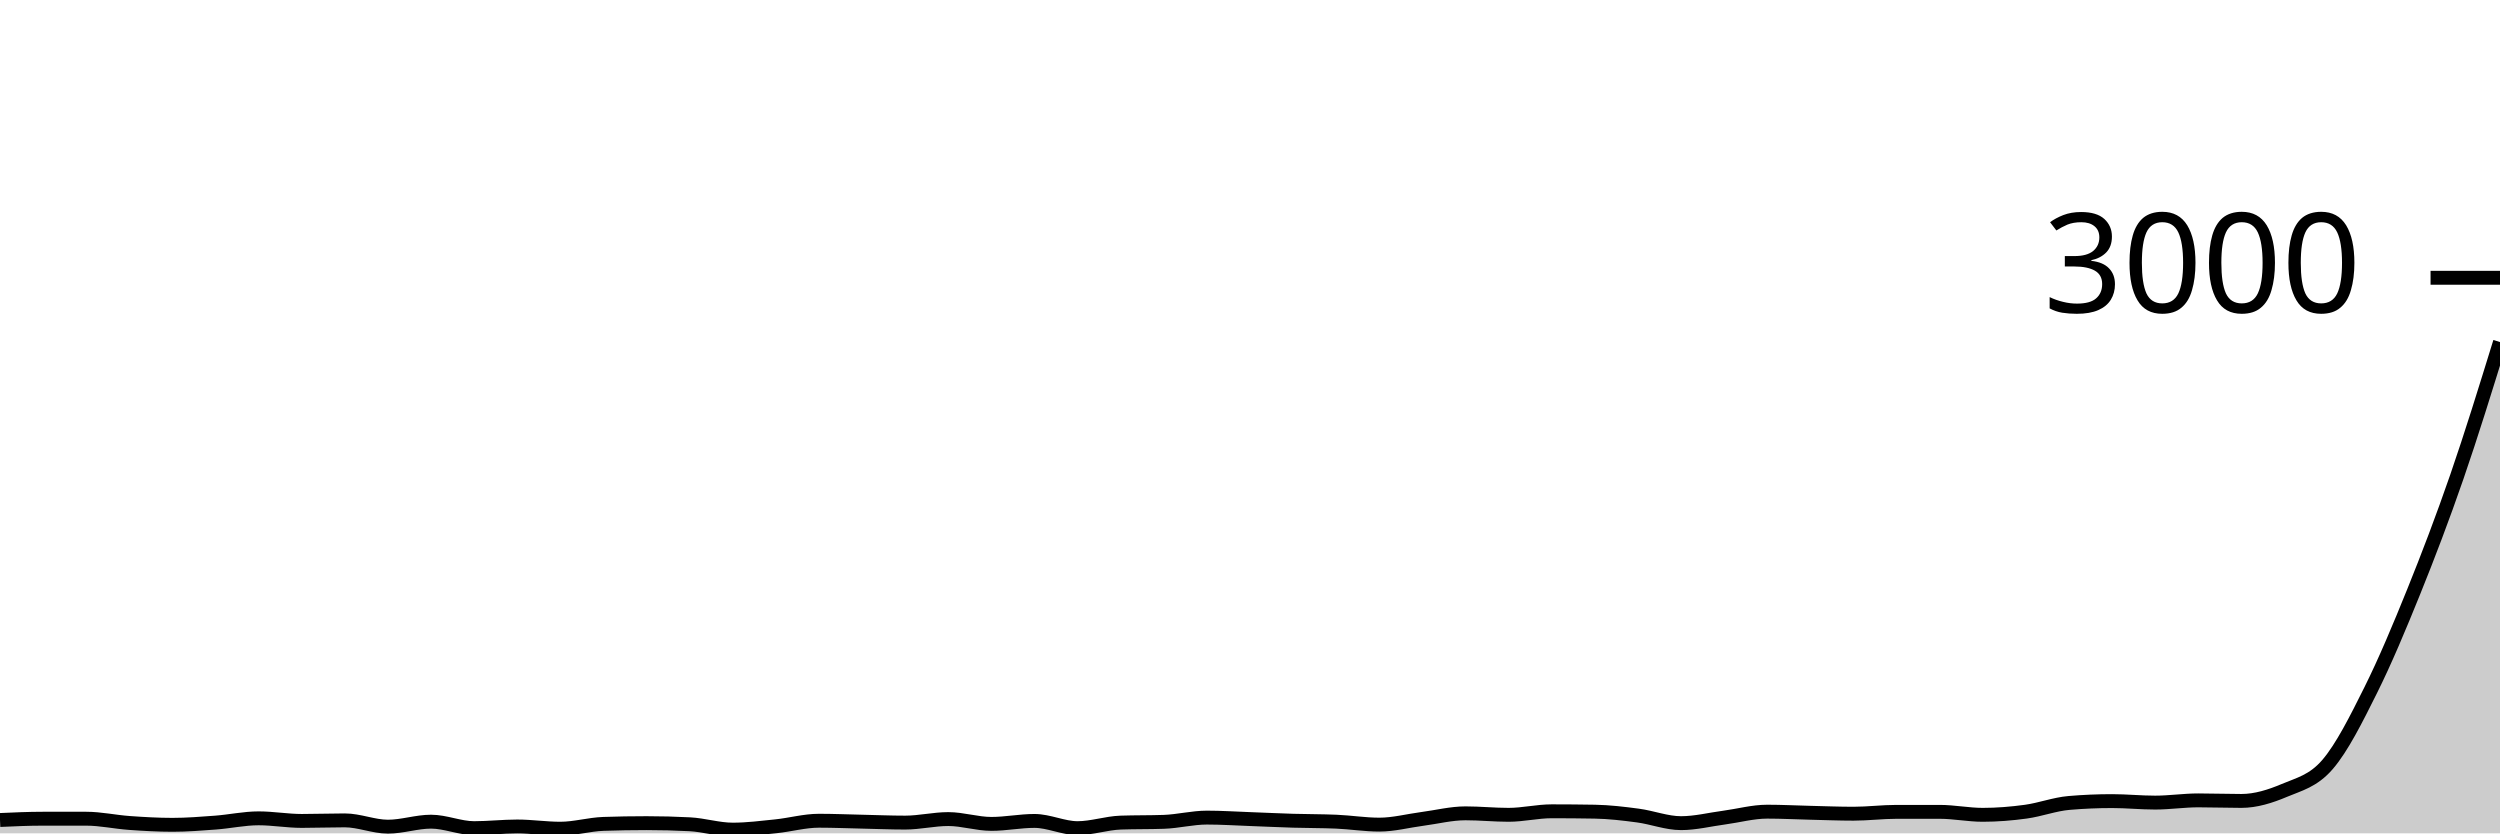
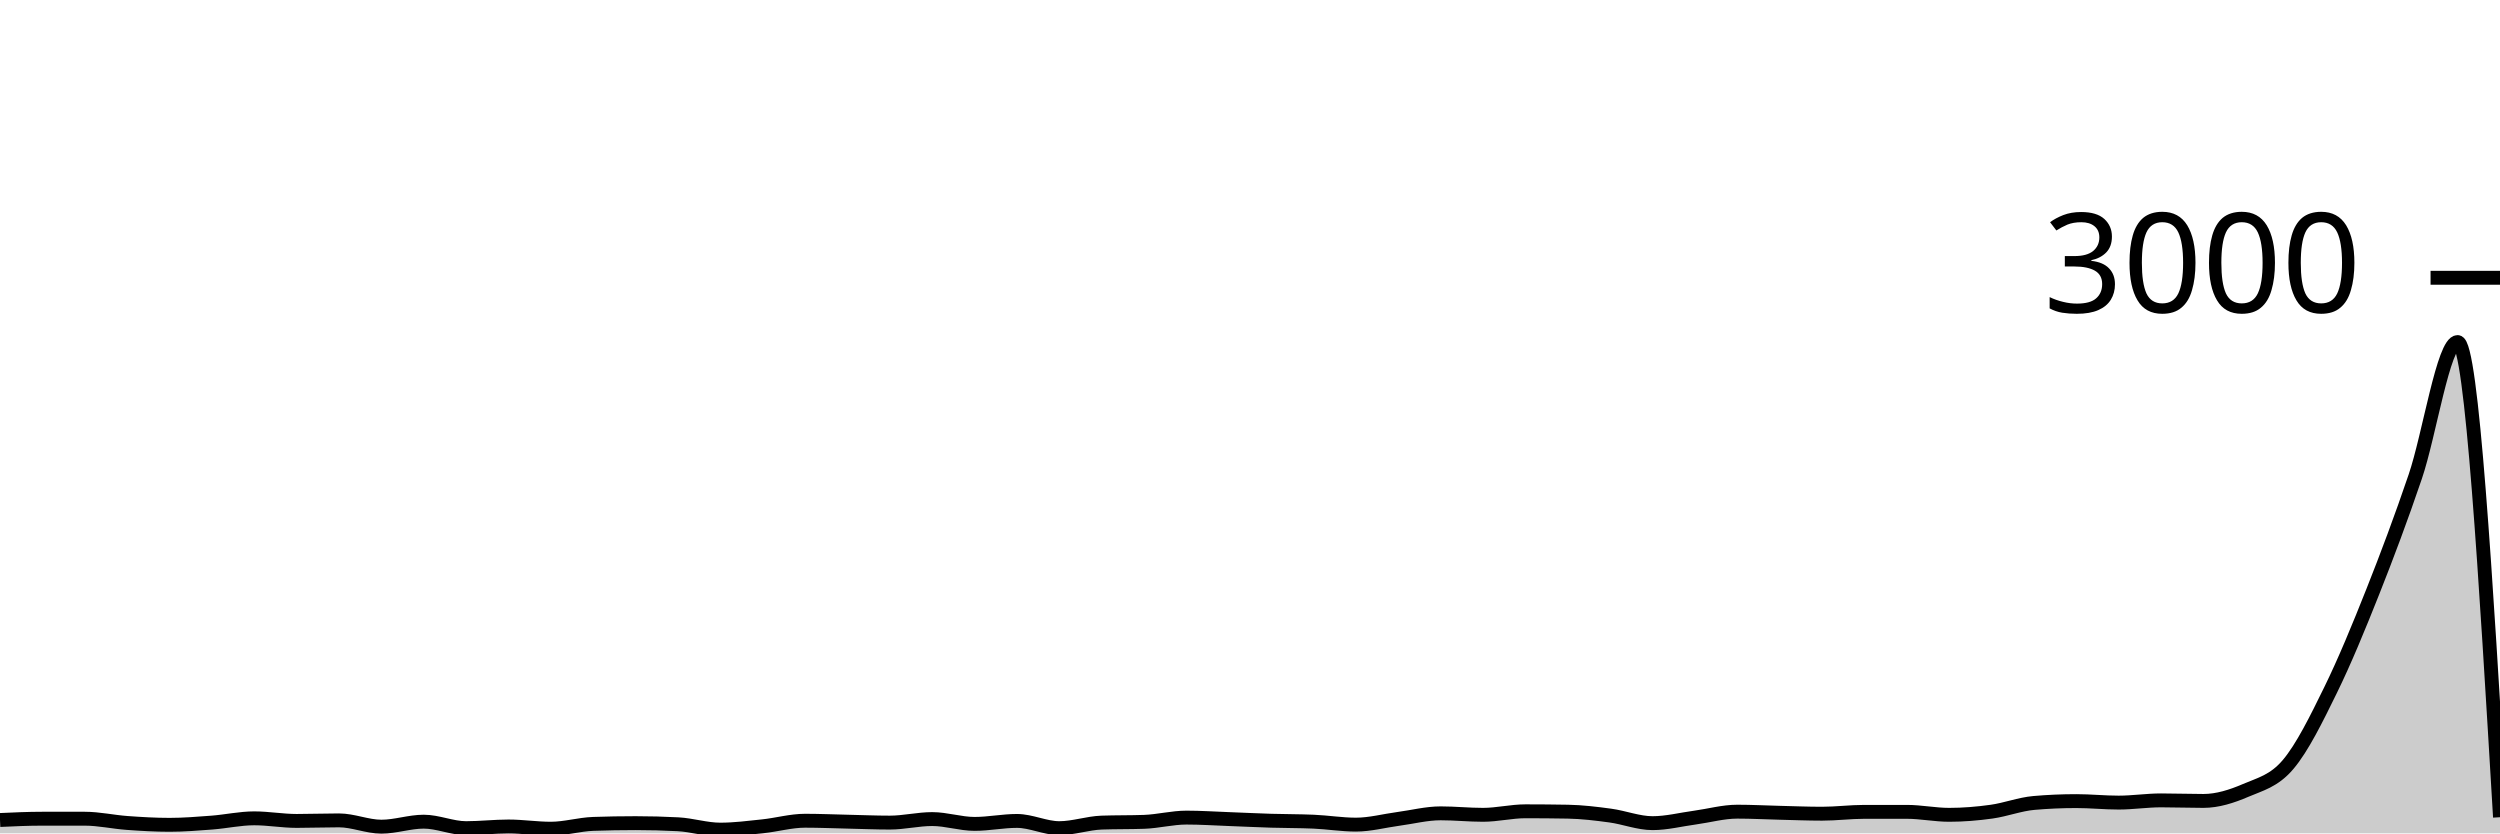
<svg xmlns="http://www.w3.org/2000/svg" viewBox="0 0 180 60">
  <g transform="translate(0,20)">
-     <path class="area" fill="rgba(0, 0, 0, 0.2)" d="M0,39.04C1.034,38.993,2.069,38.947,3.103,38.947C4.138,38.947,5.172,38.947,6.207,38.947C7.241,38.947,8.276,39.18,9.31,39.253C10.345,39.327,11.379,39.387,12.414,39.387C13.448,39.387,14.483,39.304,15.517,39.227C16.552,39.149,17.586,38.92,18.621,38.92C19.655,38.92,20.69,39.107,21.724,39.107C22.759,39.107,23.793,39.067,24.828,39.067C25.862,39.067,26.897,39.52,27.931,39.52C28.966,39.52,30,39.16,31.034,39.16C32.069,39.16,33.103,39.627,34.138,39.627C35.172,39.627,36.207,39.507,37.241,39.507C38.276,39.507,39.31,39.667,40.345,39.667C41.379,39.667,42.414,39.356,43.448,39.32C44.483,39.284,45.517,39.267,46.552,39.267C47.586,39.267,48.621,39.293,49.655,39.347C50.69,39.4,51.724,39.733,52.759,39.733C53.793,39.733,54.828,39.6,55.862,39.493C56.897,39.387,57.931,39.093,58.966,39.093C60,39.093,61.034,39.138,62.069,39.16C63.103,39.182,64.138,39.227,65.172,39.227C66.207,39.227,67.241,38.973,68.276,38.973C69.31,38.973,70.345,39.32,71.379,39.32C72.414,39.32,73.448,39.107,74.483,39.107C75.517,39.107,76.552,39.627,77.586,39.627C78.621,39.627,79.655,39.262,80.69,39.227C81.724,39.191,82.759,39.209,83.793,39.173C84.828,39.138,85.862,38.867,86.897,38.867C87.931,38.867,88.966,38.936,90,38.973C91.034,39.011,92.069,39.062,93.103,39.093C94.138,39.124,95.172,39.116,96.207,39.16C97.241,39.204,98.276,39.373,99.31,39.373C100.345,39.373,101.379,39.096,102.414,38.96C103.448,38.824,104.483,38.56,105.517,38.56C106.552,38.56,107.586,38.667,108.621,38.667C109.655,38.667,110.69,38.413,111.724,38.413C112.759,38.413,113.793,38.422,114.828,38.44C115.862,38.458,116.897,38.582,117.931,38.72C118.966,38.858,120,39.267,121.034,39.267C122.069,39.267,123.103,39.004,124.138,38.867C125.172,38.729,126.207,38.44,127.241,38.44C128.276,38.44,129.31,38.496,130.345,38.52C131.379,38.544,132.414,38.587,133.448,38.587C134.483,38.587,135.517,38.453,136.552,38.453C137.586,38.453,138.621,38.453,139.655,38.453C140.69,38.453,141.724,38.667,142.759,38.667C143.793,38.667,144.828,38.582,145.862,38.44C146.897,38.298,147.931,37.902,148.966,37.813C150,37.724,151.034,37.68,152.069,37.68C153.103,37.68,154.138,37.787,155.172,37.787C156.207,37.787,157.241,37.627,158.276,37.627C159.31,37.627,160.345,37.667,161.379,37.667C162.414,37.667,163.448,37.344,164.483,36.907C165.517,36.469,166.552,36.242,167.586,35.04C168.621,33.838,169.655,31.769,170.69,29.693C171.724,27.618,172.759,25.149,173.793,22.587C174.828,20.024,175.862,17.313,176.897,14.32C177.931,11.327,178.966,7.977,180,4.627L180,40C178.966,40,177.931,40,176.897,40C175.862,40,174.828,40,173.793,40C172.759,40,171.724,40,170.69,40C169.655,40,168.621,40,167.586,40C166.552,40,165.517,40,164.483,40C163.448,40,162.414,40,161.379,40C160.345,40,159.31,40,158.276,40C157.241,40,156.207,40,155.172,40C154.138,40,153.103,40,152.069,40C151.034,40,150,40,148.966,40C147.931,40,146.897,40,145.862,40C144.828,40,143.793,40,142.759,40C141.724,40,140.69,40,139.655,40C138.621,40,137.586,40,136.552,40C135.517,40,134.483,40,133.448,40C132.414,40,131.379,40,130.345,40C129.31,40,128.276,40,127.241,40C126.207,40,125.172,40,124.138,40C123.103,40,122.069,40,121.034,40C120,40,118.966,40,117.931,40C116.897,40,115.862,40,114.828,40C113.793,40,112.759,40,111.724,40C110.69,40,109.655,40,108.621,40C107.586,40,106.552,40,105.517,40C104.483,40,103.448,40,102.414,40C101.379,40,100.345,40,99.31,40C98.276,40,97.241,40,96.207,40C95.172,40,94.138,40,93.103,40C92.069,40,91.034,40,90,40C88.966,40,87.931,40,86.897,40C85.862,40,84.828,40,83.793,40C82.759,40,81.724,40,80.69,40C79.655,40,78.621,40,77.586,40C76.552,40,75.517,40,74.483,40C73.448,40,72.414,40,71.379,40C70.345,40,69.31,40,68.276,40C67.241,40,66.207,40,65.172,40C64.138,40,63.103,40,62.069,40C61.034,40,60,40,58.966,40C57.931,40,56.897,40,55.862,40C54.828,40,53.793,40,52.759,40C51.724,40,50.69,40,49.655,40C48.621,40,47.586,40,46.552,40C45.517,40,44.483,40,43.448,40C42.414,40,41.379,40,40.345,40C39.31,40,38.276,40,37.241,40C36.207,40,35.172,40,34.138,40C33.103,40,32.069,40,31.034,40C30,40,28.966,40,27.931,40C26.897,40,25.862,40,24.828,40C23.793,40,22.759,40,21.724,40C20.69,40,19.655,40,18.621,40C17.586,40,16.552,40,15.517,40C14.483,40,13.448,40,12.414,40C11.379,40,10.345,40,9.31,40C8.276,40,7.241,40,6.207,40C5.172,40,4.138,40,3.103,40C2.069,40,1.034,40,0,40Z" />
-     <path class="line" stroke="black" fill="none" d="M0,39.04C1.034,38.993,2.069,38.947,3.103,38.947C4.138,38.947,5.172,38.947,6.207,38.947C7.241,38.947,8.276,39.18,9.31,39.253C10.345,39.327,11.379,39.387,12.414,39.387C13.448,39.387,14.483,39.304,15.517,39.227C16.552,39.149,17.586,38.92,18.621,38.92C19.655,38.92,20.69,39.107,21.724,39.107C22.759,39.107,23.793,39.067,24.828,39.067C25.862,39.067,26.897,39.52,27.931,39.52C28.966,39.52,30,39.16,31.034,39.16C32.069,39.16,33.103,39.627,34.138,39.627C35.172,39.627,36.207,39.507,37.241,39.507C38.276,39.507,39.31,39.667,40.345,39.667C41.379,39.667,42.414,39.356,43.448,39.32C44.483,39.284,45.517,39.267,46.552,39.267C47.586,39.267,48.621,39.293,49.655,39.347C50.69,39.4,51.724,39.733,52.759,39.733C53.793,39.733,54.828,39.6,55.862,39.493C56.897,39.387,57.931,39.093,58.966,39.093C60,39.093,61.034,39.138,62.069,39.16C63.103,39.182,64.138,39.227,65.172,39.227C66.207,39.227,67.241,38.973,68.276,38.973C69.31,38.973,70.345,39.32,71.379,39.32C72.414,39.32,73.448,39.107,74.483,39.107C75.517,39.107,76.552,39.627,77.586,39.627C78.621,39.627,79.655,39.262,80.69,39.227C81.724,39.191,82.759,39.209,83.793,39.173C84.828,39.138,85.862,38.867,86.897,38.867C87.931,38.867,88.966,38.936,90,38.973C91.034,39.011,92.069,39.062,93.103,39.093C94.138,39.124,95.172,39.116,96.207,39.16C97.241,39.204,98.276,39.373,99.31,39.373C100.345,39.373,101.379,39.096,102.414,38.96C103.448,38.824,104.483,38.56,105.517,38.56C106.552,38.56,107.586,38.667,108.621,38.667C109.655,38.667,110.69,38.413,111.724,38.413C112.759,38.413,113.793,38.422,114.828,38.44C115.862,38.458,116.897,38.582,117.931,38.72C118.966,38.858,120,39.267,121.034,39.267C122.069,39.267,123.103,39.004,124.138,38.867C125.172,38.729,126.207,38.44,127.241,38.44C128.276,38.44,129.31,38.496,130.345,38.52C131.379,38.544,132.414,38.587,133.448,38.587C134.483,38.587,135.517,38.453,136.552,38.453C137.586,38.453,138.621,38.453,139.655,38.453C140.69,38.453,141.724,38.667,142.759,38.667C143.793,38.667,144.828,38.582,145.862,38.44C146.897,38.298,147.931,37.902,148.966,37.813C150,37.724,151.034,37.68,152.069,37.68C153.103,37.68,154.138,37.787,155.172,37.787C156.207,37.787,157.241,37.627,158.276,37.627C159.31,37.627,160.345,37.667,161.379,37.667C162.414,37.667,163.448,37.344,164.483,36.907C165.517,36.469,166.552,36.242,167.586,35.04C168.621,33.838,169.655,31.769,170.69,29.693C171.724,27.618,172.759,25.149,173.793,22.587C174.828,20.024,175.862,17.313,176.897,14.32C177.931,11.327,178.966,7.977,180,4.627" />
+     <path class="area" fill="rgba(0, 0, 0, 0.2)" d="M0,39.04C1.017,38.993,2.034,38.947,3.051,38.947C4.068,38.947,5.085,38.947,6.102,38.947C7.119,38.947,8.136,39.18,9.153,39.253C10.169,39.327,11.186,39.387,12.203,39.387C13.22,39.387,14.237,39.304,15.254,39.227C16.271,39.149,17.288,38.92,18.305,38.92C19.322,38.92,20.339,39.107,21.356,39.107C22.373,39.107,23.39,39.067,24.407,39.067C25.424,39.067,26.441,39.52,27.458,39.52C28.475,39.52,29.492,39.16,30.508,39.16C31.525,39.16,32.542,39.627,33.559,39.627C34.576,39.627,35.593,39.507,36.61,39.507C37.627,39.507,38.644,39.667,39.661,39.667C40.678,39.667,41.695,39.356,42.712,39.32C43.729,39.284,44.746,39.267,45.763,39.267C46.78,39.267,47.797,39.293,48.814,39.347C49.831,39.4,50.847,39.733,51.864,39.733C52.881,39.733,53.898,39.6,54.915,39.493C55.932,39.387,56.949,39.093,57.966,39.093C58.983,39.093,60,39.138,61.017,39.16C62.034,39.182,63.051,39.227,64.068,39.227C65.085,39.227,66.102,38.973,67.119,38.973C68.136,38.973,69.153,39.32,70.169,39.32C71.186,39.32,72.203,39.107,73.22,39.107C74.237,39.107,75.254,39.627,76.271,39.627C77.288,39.627,78.305,39.262,79.322,39.227C80.339,39.191,81.356,39.209,82.373,39.173C83.39,39.138,84.407,38.867,85.424,38.867C86.441,38.867,87.458,38.936,88.475,38.973C89.492,39.011,90.508,39.062,91.525,39.093C92.542,39.124,93.559,39.116,94.576,39.16C95.593,39.204,96.61,39.373,97.627,39.373C98.644,39.373,99.661,39.096,100.678,38.96C101.695,38.824,102.712,38.56,103.729,38.56C104.746,38.56,105.763,38.667,106.78,38.667C107.797,38.667,108.814,38.413,109.831,38.413C110.847,38.413,111.864,38.422,112.881,38.44C113.898,38.458,114.915,38.582,115.932,38.72C116.949,38.858,117.966,39.267,118.983,39.267C120,39.267,121.017,39.004,122.034,38.867C123.051,38.729,124.068,38.44,125.085,38.44C126.102,38.44,127.119,38.496,128.136,38.52C129.153,38.544,130.169,38.587,131.186,38.587C132.203,38.587,133.22,38.453,134.237,38.453C135.254,38.453,136.271,38.453,137.288,38.453C138.305,38.453,139.322,38.667,140.339,38.667C141.356,38.667,142.373,38.582,143.39,38.44C144.407,38.298,145.424,37.902,146.441,37.813C147.458,37.724,148.475,37.68,149.492,37.68C150.508,37.68,151.525,37.787,152.542,37.787C153.559,37.787,154.576,37.627,155.593,37.627C156.61,37.627,157.627,37.667,158.644,37.667C159.661,37.667,160.678,37.344,161.695,36.907C162.712,36.469,163.729,36.242,164.746,35.04C165.763,33.838,166.78,31.769,167.797,29.693C168.814,27.618,169.831,25.149,170.847,22.587C171.864,20.024,172.881,17.313,173.898,14.32C174.915,11.327,175.932,4.627,176.949,4.627C177.966,4.627,178.983,21.733,180,38.84L180,40C178.983,40,177.966,40,176.949,40C175.932,40,174.915,40,173.898,40C172.881,40,171.864,40,170.847,40C169.831,40,168.814,40,167.797,40C166.78,40,165.763,40,164.746,40C163.729,40,162.712,40,161.695,40C160.678,40,159.661,40,158.644,40C157.627,40,156.61,40,155.593,40C154.576,40,153.559,40,152.542,40C151.525,40,150.508,40,149.492,40C148.475,40,147.458,40,146.441,40C145.424,40,144.407,40,143.39,40C142.373,40,141.356,40,140.339,40C139.322,40,138.305,40,137.288,40C136.271,40,135.254,40,134.237,40C133.22,40,132.203,40,131.186,40C130.169,40,129.153,40,128.136,40C127.119,40,126.102,40,125.085,40C124.068,40,123.051,40,122.034,40C121.017,40,120,40,118.983,40C117.966,40,116.949,40,115.932,40C114.915,40,113.898,40,112.881,40C111.864,40,110.847,40,109.831,40C108.814,40,107.797,40,106.78,40C105.763,40,104.746,40,103.729,40C102.712,40,101.695,40,100.678,40C99.661,40,98.644,40,97.627,40C96.61,40,95.593,40,94.576,40C93.559,40,92.542,40,91.525,40C90.508,40,89.492,40,88.475,40C87.458,40,86.441,40,85.424,40C84.407,40,83.39,40,82.373,40C81.356,40,80.339,40,79.322,40C78.305,40,77.288,40,76.271,40C75.254,40,74.237,40,73.22,40C72.203,40,71.186,40,70.169,40C69.153,40,68.136,40,67.119,40C66.102,40,65.085,40,64.068,40C63.051,40,62.034,40,61.017,40C60,40,58.983,40,57.966,40C56.949,40,55.932,40,54.915,40C53.898,40,52.881,40,51.864,40C50.847,40,49.831,40,48.814,40C47.797,40,46.78,40,45.763,40C44.746,40,43.729,40,42.712,40C41.695,40,40.678,40,39.661,40C38.644,40,37.627,40,36.61,40C35.593,40,34.576,40,33.559,40C32.542,40,31.525,40,30.508,40C29.492,40,28.475,40,27.458,40C26.441,40,25.424,40,24.407,40C23.39,40,22.373,40,21.356,40C20.339,40,19.322,40,18.305,40C17.288,40,16.271,40,15.254,40C14.237,40,13.22,40,12.203,40C11.186,40,10.169,40,9.153,40C8.136,40,7.119,40,6.102,40C5.085,40,4.068,40,3.051,40C2.034,40,1.017,40,0,40Z" />
+     <path class="line" stroke="black" fill="none" d="M0,39.04C1.017,38.993,2.034,38.947,3.051,38.947C4.068,38.947,5.085,38.947,6.102,38.947C7.119,38.947,8.136,39.18,9.153,39.253C10.169,39.327,11.186,39.387,12.203,39.387C13.22,39.387,14.237,39.304,15.254,39.227C16.271,39.149,17.288,38.92,18.305,38.92C19.322,38.92,20.339,39.107,21.356,39.107C22.373,39.107,23.39,39.067,24.407,39.067C25.424,39.067,26.441,39.52,27.458,39.52C28.475,39.52,29.492,39.16,30.508,39.16C31.525,39.16,32.542,39.627,33.559,39.627C34.576,39.627,35.593,39.507,36.61,39.507C37.627,39.507,38.644,39.667,39.661,39.667C40.678,39.667,41.695,39.356,42.712,39.32C43.729,39.284,44.746,39.267,45.763,39.267C46.78,39.267,47.797,39.293,48.814,39.347C49.831,39.4,50.847,39.733,51.864,39.733C52.881,39.733,53.898,39.6,54.915,39.493C55.932,39.387,56.949,39.093,57.966,39.093C58.983,39.093,60,39.138,61.017,39.16C62.034,39.182,63.051,39.227,64.068,39.227C65.085,39.227,66.102,38.973,67.119,38.973C68.136,38.973,69.153,39.32,70.169,39.32C71.186,39.32,72.203,39.107,73.22,39.107C74.237,39.107,75.254,39.627,76.271,39.627C77.288,39.627,78.305,39.262,79.322,39.227C80.339,39.191,81.356,39.209,82.373,39.173C83.39,39.138,84.407,38.867,85.424,38.867C86.441,38.867,87.458,38.936,88.475,38.973C89.492,39.011,90.508,39.062,91.525,39.093C92.542,39.124,93.559,39.116,94.576,39.16C95.593,39.204,96.61,39.373,97.627,39.373C98.644,39.373,99.661,39.096,100.678,38.96C101.695,38.824,102.712,38.56,103.729,38.56C104.746,38.56,105.763,38.667,106.78,38.667C107.797,38.667,108.814,38.413,109.831,38.413C110.847,38.413,111.864,38.422,112.881,38.44C113.898,38.458,114.915,38.582,115.932,38.72C116.949,38.858,117.966,39.267,118.983,39.267C120,39.267,121.017,39.004,122.034,38.867C123.051,38.729,124.068,38.44,125.085,38.44C126.102,38.44,127.119,38.496,128.136,38.52C129.153,38.544,130.169,38.587,131.186,38.587C132.203,38.587,133.22,38.453,134.237,38.453C135.254,38.453,136.271,38.453,137.288,38.453C138.305,38.453,139.322,38.667,140.339,38.667C141.356,38.667,142.373,38.582,143.39,38.44C144.407,38.298,145.424,37.902,146.441,37.813C147.458,37.724,148.475,37.68,149.492,37.68C150.508,37.68,151.525,37.787,152.542,37.787C153.559,37.787,154.576,37.627,155.593,37.627C156.61,37.627,157.627,37.667,158.644,37.667C159.661,37.667,160.678,37.344,161.695,36.907C162.712,36.469,163.729,36.242,164.746,35.04C165.763,33.838,166.78,31.769,167.797,29.693C168.814,27.618,169.831,25.149,170.847,22.587C171.864,20.024,172.881,17.313,173.898,14.32C174.915,11.327,175.932,4.627,176.949,4.627C177.966,4.627,178.983,21.733,180,38.84" />
    <path class="axis-ceiling" stroke-width="1" stroke="black" fill="none" d="M175,0L180,0" />
    <text class="axis-ceiling-label" font-family="sans-serif" text-anchor="end" font-size="10px" x="170" y="2.5">3000</text>
  </g>
</svg>
